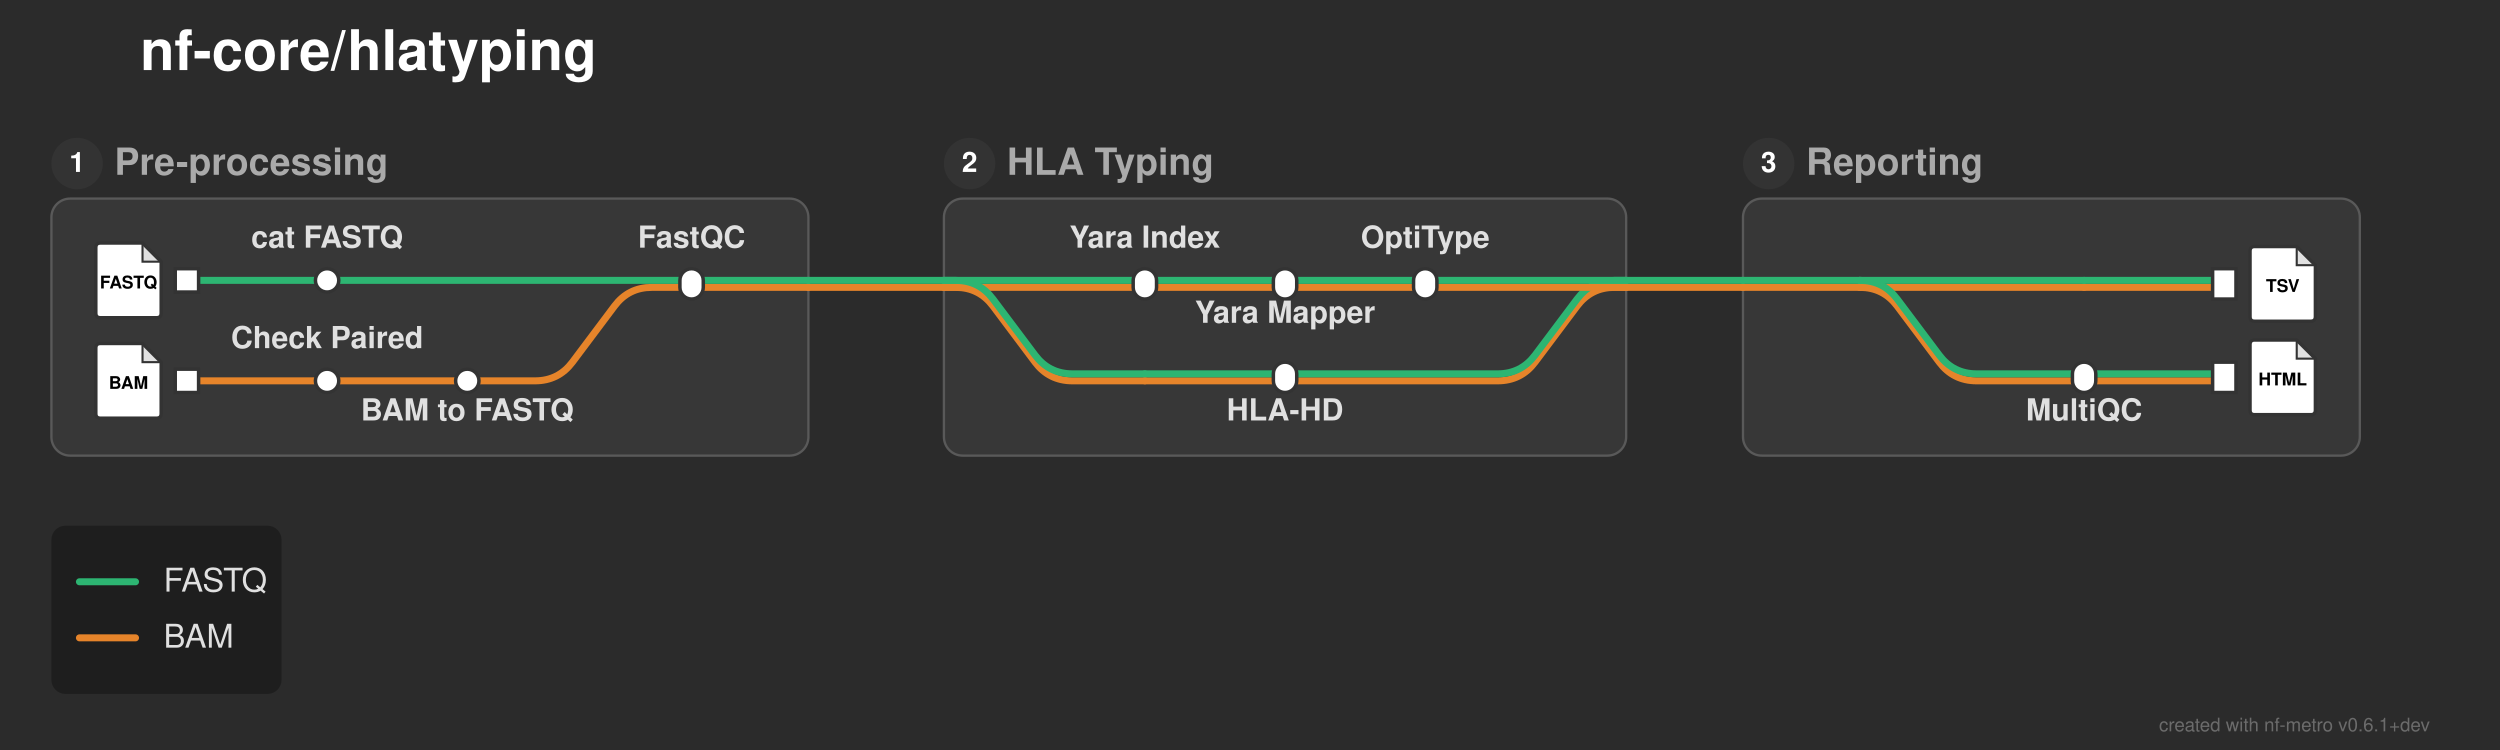
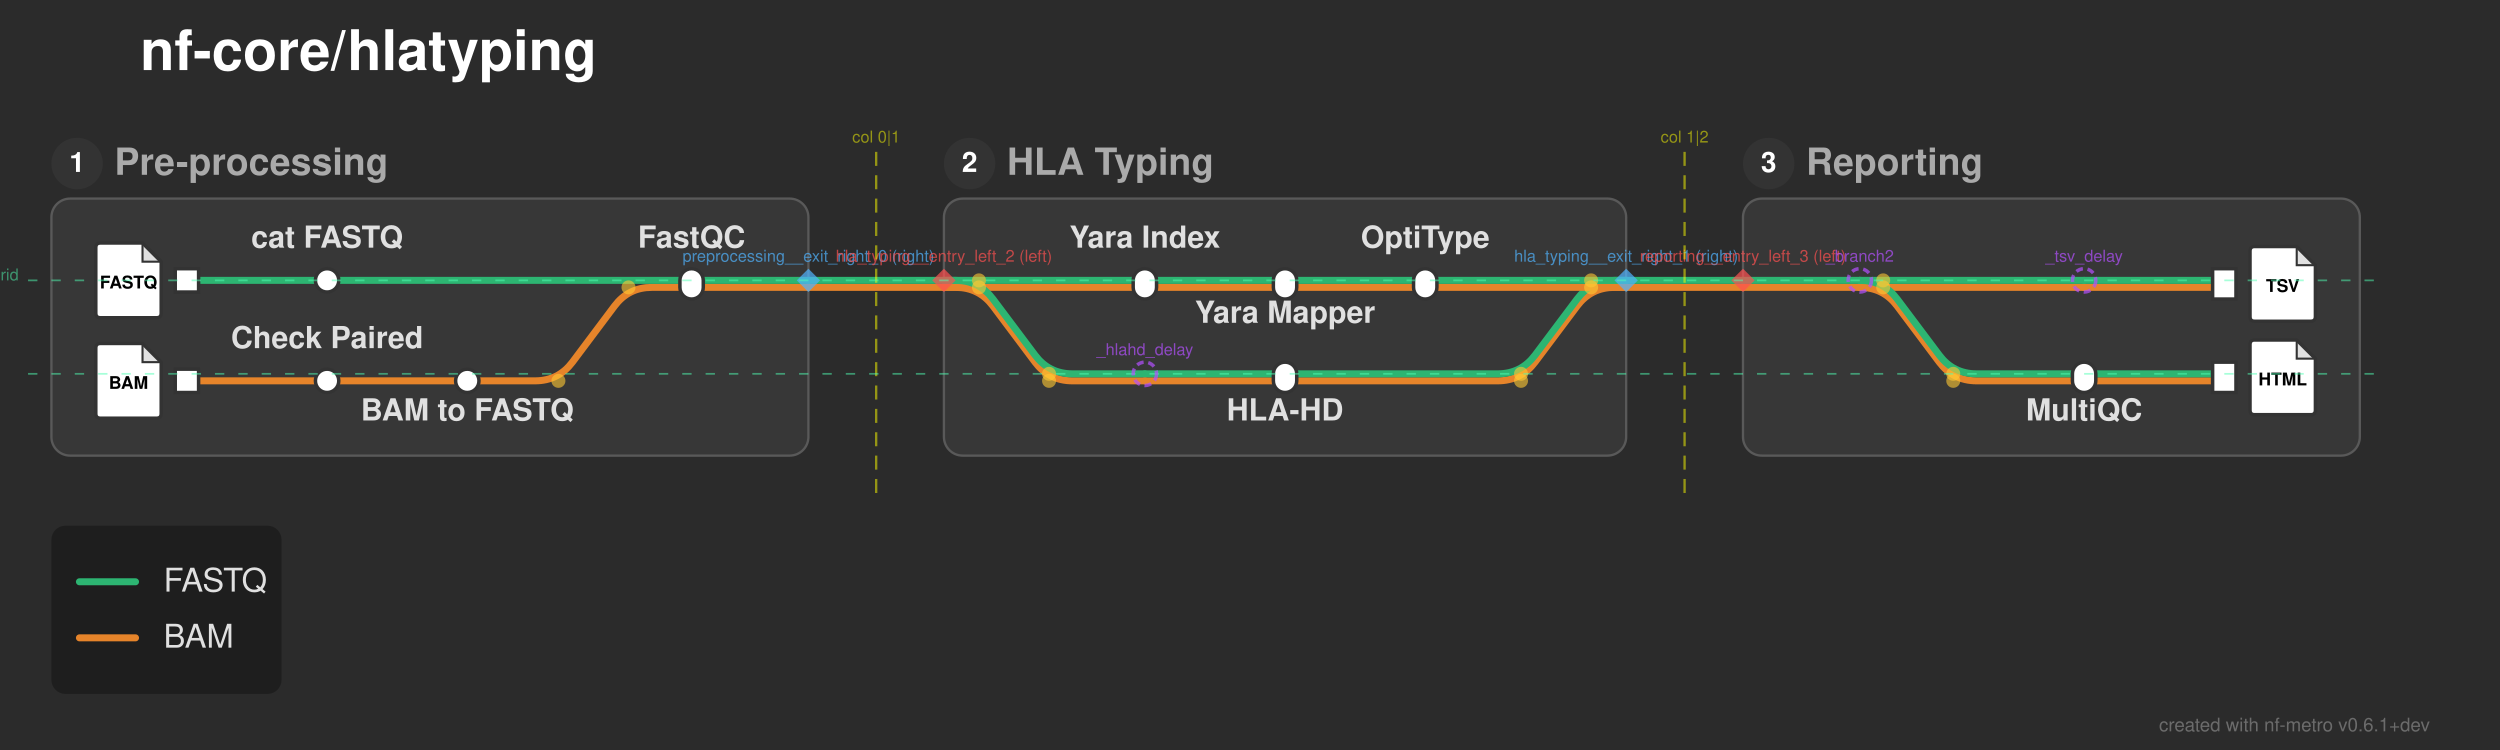
<svg xmlns="http://www.w3.org/2000/svg" width="1070" height="321" viewBox="0 0 1070 321">
  <defs>
</defs>
  <rect x="0" y="0" width="1070" height="321" fill="#2b2b2b" />
  <text x="60.0" y="30.0" font-size="24.0" fill="#ffffff" font-family="'Helvetica Neue', Helvetica, Arial, sans-serif" font-weight="bold" class="nf-metro-title">nf-core/hlatyping</text>
  <rect x="22.0" y="85.0" width="324.0" height="110.0" rx="8" ry="8" fill="#373737" stroke="#595959" stroke-width="1.0" />
  <circle cx="33.0" cy="70.0" r="11" fill="#333333" class="nf-metro-section-num-circle" />
  <text x="33.0" y="70.0" font-size="12" fill="#ffffff" font-family="'Helvetica Neue', Helvetica, Arial, sans-serif" font-weight="bold" text-anchor="middle" dy="0.3em">1</text>
  <text x="49.0" y="70.0" font-size="16.0" fill="#aaaaaa" font-family="'Helvetica Neue', Helvetica, Arial, sans-serif" font-weight="bold" dy="0.3em" class="nf-metro-section-label">Pre-processing</text>
  <rect x="404.0" y="85.0" width="292.0" height="110.0" rx="8" ry="8" fill="#373737" stroke="#595959" stroke-width="1.0" />
  <circle cx="415.0" cy="70.0" r="11" fill="#333333" class="nf-metro-section-num-circle" />
  <text x="415.0" y="70.0" font-size="12" fill="#ffffff" font-family="'Helvetica Neue', Helvetica, Arial, sans-serif" font-weight="bold" text-anchor="middle" dy="0.3em">2</text>
  <text x="431.0" y="70.0" font-size="16.0" fill="#aaaaaa" font-family="'Helvetica Neue', Helvetica, Arial, sans-serif" font-weight="bold" dy="0.3em" class="nf-metro-section-label">HLA Typing</text>
  <rect x="746.0" y="85.0" width="264.0" height="110.0" rx="8" ry="8" fill="#373737" stroke="#595959" stroke-width="1.0" />
  <circle cx="757.0" cy="70.0" r="11" fill="#333333" class="nf-metro-section-num-circle" />
  <text x="757.0" y="70.0" font-size="12" fill="#ffffff" font-family="'Helvetica Neue', Helvetica, Arial, sans-serif" font-weight="bold" text-anchor="middle" dy="0.3em">3</text>
  <text x="773.0" y="70.0" font-size="16.0" fill="#aaaaaa" font-family="'Helvetica Neue', Helvetica, Arial, sans-serif" font-weight="bold" dy="0.3em" class="nf-metro-section-label">Reporting</text>
  <path d="M80.0,163.0 L140.0,163.0" stroke="#e6842a" stroke-width="3.0" stroke-linecap="round" />
  <path d="M140.0,163.0 L200.0,163.0" stroke="#e6842a" stroke-width="3.0" stroke-linecap="round" />
  <path d="M200.0,163.0 L229.0,163.0 Q239.0,163.0,245.0,155.0 L263.0,131.0 Q269.0,123.0,279.0,123.0 L296.0,123.0" stroke="#e6842a" stroke-width="3.0" fill="none" stroke-linecap="round" stroke-linejoin="round" />
  <path d="M490.0,163.0 L550.0,163.0" stroke="#e6842a" stroke-width="3.0" stroke-linecap="round" />
  <path d="M892.0,163.0 L952.0,163.0" stroke="#e6842a" stroke-width="3.0" stroke-linecap="round" />
  <path d="M550.0,163.0 L641.0,163.0 Q651.0,163.0,657.0,155.0 L675.0,131.0 Q681.0,123.0,691.0,123.0 L696.0,123.0" stroke="#e6842a" stroke-width="3.0" fill="none" stroke-linecap="round" stroke-linejoin="round" />
  <path d="M490.0,160.0 L550.0,160.0" stroke="#2db572" stroke-width="3.0" stroke-linecap="round" />
  <path d="M892.0,160.0 L952.0,160.0" stroke="#2db572" stroke-width="3.0" stroke-linecap="round" />
  <path d="M550.0,160.0 L641.0,160.0 Q651.0,160.0,657.0,152.0 L675.0,128.0 Q681.0,120.0,691.0,120.0 L696.0,120.0" stroke="#2db572" stroke-width="3.0" fill="none" stroke-linecap="round" stroke-linejoin="round" />
  <path d="M490.0,123.0 L550.0,123.0" stroke="#e6842a" stroke-width="3.0" stroke-linecap="round" />
  <path d="M550.0,123.0 L610.0,123.0" stroke="#e6842a" stroke-width="3.0" stroke-linecap="round" />
  <path d="M796.0,123.0 L892.0,123.0" stroke="#e6842a" stroke-width="3.0" stroke-linecap="round" />
  <path d="M892.0,123.0 L952.0,123.0" stroke="#e6842a" stroke-width="3.0" stroke-linecap="round" />
  <path d="M796.0,123.0 L796.0,123.0 Q806.0,123.0,812.0,131.0 L830.0,155.0 Q836.0,163.0,846.0,163.0 L892.0,163.0" stroke="#e6842a" stroke-width="3.0" fill="none" stroke-linecap="round" stroke-linejoin="round" />
  <path d="M296.0,123.0 L346.0,123.0" stroke="#e6842a" stroke-width="3.0" stroke-linecap="round" />
  <path d="M404.0,123.0 L490.0,123.0" stroke="#e6842a" stroke-width="3.0" stroke-linecap="round" />
  <path d="M404.0,123.0 L409.0,123.0 Q419.0,123.0,425.0,131.0 L443.0,155.0 Q449.0,163.0,459.0,163.0 L490.0,163.0" stroke="#e6842a" stroke-width="3.0" fill="none" stroke-linecap="round" stroke-linejoin="round" />
  <path d="M610.0,123.0 L696.0,123.0" stroke="#e6842a" stroke-width="3.0" stroke-linecap="round" />
  <path d="M746.0,123.0 L796.0,123.0" stroke="#e6842a" stroke-width="3.0" stroke-linecap="round" />
  <path d="M346.0,123.0 L404.0,123.0" stroke="#e6842a" stroke-width="3.0" stroke-linecap="round" />
  <path d="M696.0,123.0 L746.0,123.0" stroke="#e6842a" stroke-width="3.0" stroke-linecap="round" />
  <path d="M80.0,120.0 L140.0,120.0" stroke="#2db572" stroke-width="3.0" stroke-linecap="round" />
  <path d="M140.0,120.0 L296.0,120.0" stroke="#2db572" stroke-width="3.0" stroke-linecap="round" />
  <path d="M490.0,120.0 L550.0,120.0" stroke="#2db572" stroke-width="3.0" stroke-linecap="round" />
  <path d="M550.0,120.0 L610.0,120.0" stroke="#2db572" stroke-width="3.0" stroke-linecap="round" />
  <path d="M796.0,120.0 L892.0,120.0" stroke="#2db572" stroke-width="3.0" stroke-linecap="round" />
  <path d="M892.0,120.0 L952.0,120.0" stroke="#2db572" stroke-width="3.0" stroke-linecap="round" />
  <path d="M796.0,120.0 L796.0,120.0 Q806.0,120.0,812.0,128.0 L830.0,152.0 Q836.0,160.0,846.0,160.0 L892.0,160.0" stroke="#2db572" stroke-width="3.0" fill="none" stroke-linecap="round" stroke-linejoin="round" />
  <path d="M296.0,120.0 L346.0,120.0" stroke="#2db572" stroke-width="3.0" stroke-linecap="round" />
  <path d="M404.0,120.0 L490.0,120.0" stroke="#2db572" stroke-width="3.0" stroke-linecap="round" />
  <path d="M404.0,120.0 L409.0,120.0 Q419.0,120.0,425.0,128.0 L443.0,152.0 Q449.0,160.0,459.0,160.0 L490.0,160.0" stroke="#2db572" stroke-width="3.0" fill="none" stroke-linecap="round" stroke-linejoin="round" />
  <path d="M610.0,120.0 L696.0,120.0" stroke="#2db572" stroke-width="3.0" stroke-linecap="round" />
  <path d="M746.0,120.0 L796.0,120.0" stroke="#2db572" stroke-width="3.0" stroke-linecap="round" />
  <path d="M346.0,120.0 L404.0,120.0" stroke="#2db572" stroke-width="3.0" stroke-linecap="round" />
  <path d="M696.0,120.0 L746.0,120.0" stroke="#2db572" stroke-width="3.0" stroke-linecap="round" />
  <rect x="75.0" y="115.0" width="10.0" height="10.0" fill="#ffffff" stroke="#333333" stroke-width="1.5" />
  <path d="M43.0,104.0 L61.0,104.0 L69.0,112.0 L69.0,134.0 Q69.0,136.0,67.0,136.0 L43.0,136.0 Q41.0,136.0,41.0,134.0 L41.0,106.0 Q41.0,104.0,43.0,104.0 Z" fill="#ffffff" stroke="#333333" stroke-width="1.5" stroke-linejoin="round" />
  <path d="M61.0,104.0 L61.0,112.0 L69.0,112.0 Z" fill="#333333" opacity="0.15" stroke="none" />
  <path d="M61.0,104.0 L61.0,112.0 L69.0,112.0" fill="none" stroke="#333333" stroke-width="0.9" />
  <text x="55.0" y="121.2" font-size="7.5" fill="#000000" font-family="'Helvetica Neue', Helvetica, Arial, sans-serif" font-weight="bold" text-anchor="middle" dy="0.3em">FASTQ</text>
  <rect x="75.0" y="158.0" width="10.0" height="10.0" fill="#ffffff" stroke="#333333" stroke-width="1.5" />
  <path d="M43.0,147.0 L61.0,147.0 L69.0,155.0 L69.0,177.0 Q69.0,179.0,67.0,179.0 L43.0,179.0 Q41.0,179.0,41.0,177.0 L41.0,149.0 Q41.0,147.0,43.0,147.0 Z" fill="#ffffff" stroke="#333333" stroke-width="1.5" stroke-linejoin="round" />
  <path d="M61.0,147.0 L61.0,155.0 L69.0,155.0 Z" fill="#333333" opacity="0.15" stroke="none" />
  <path d="M61.0,147.0 L61.0,155.0 L69.0,155.0" fill="none" stroke="#333333" stroke-width="0.9" />
  <text x="55.0" y="164.2" font-size="7.5" fill="#000000" font-family="'Helvetica Neue', Helvetica, Arial, sans-serif" font-weight="bold" text-anchor="middle" dy="0.3em">BAM</text>
  <rect x="135.0" y="115.0" width="10.0" height="10.0" rx="5.0" ry="5.0" fill="#ffffff" stroke="#333333" stroke-width="1.5" />
  <rect x="135.0" y="158.0" width="10.0" height="10.0" rx="5.0" ry="5.0" fill="#ffffff" stroke="#333333" stroke-width="1.5" />
  <rect x="195.0" y="158.0" width="10.0" height="10.0" rx="5.0" ry="5.0" fill="#ffffff" stroke="#333333" stroke-width="1.5" />
  <rect x="291.0" y="115.0" width="10.0" height="13.0" rx="5.0" ry="5.0" fill="#ffffff" stroke="#333333" stroke-width="1.5" />
  <rect x="485.0" y="115.0" width="10.0" height="13.0" rx="5.0" ry="5.0" fill="#ffffff" stroke="#333333" stroke-width="1.5" />
  <rect x="545.0" y="115.0" width="10.0" height="13.0" rx="5.0" ry="5.0" fill="#ffffff" stroke="#333333" stroke-width="1.5" />
  <rect x="605.0" y="115.0" width="10.0" height="13.0" rx="5.0" ry="5.0" fill="#ffffff" stroke="#333333" stroke-width="1.5" />
  <rect x="545.0" y="155.0" width="10.0" height="13.0" rx="5.0" ry="5.0" fill="#ffffff" stroke="#333333" stroke-width="1.5" />
  <rect x="947.0" y="115.0" width="10.0" height="13.0" fill="#ffffff" stroke="#333333" stroke-width="1.5" />
  <path d="M965.0,105.5 L983.0,105.5 L991.0,113.5 L991.0,135.5 Q991.0,137.5,989.0,137.5 L965.0,137.5 Q963.0,137.5,963.0,135.5 L963.0,107.5 Q963.0,105.5,965.0,105.5 Z" fill="#ffffff" stroke="#333333" stroke-width="1.5" stroke-linejoin="round" />
  <path d="M983.0,105.5 L983.0,113.5 L991.0,113.5 Z" fill="#333333" opacity="0.15" stroke="none" />
  <path d="M983.0,105.5 L983.0,113.5 L991.0,113.5" fill="none" stroke="#333333" stroke-width="0.9" />
  <text x="977.0" y="122.7" font-size="7.5" fill="#000000" font-family="'Helvetica Neue', Helvetica, Arial, sans-serif" font-weight="bold" text-anchor="middle" dy="0.3em">TSV</text>
  <rect x="887.0" y="155.0" width="10.0" height="13.0" rx="5.0" ry="5.0" fill="#ffffff" stroke="#333333" stroke-width="1.5" />
  <rect x="947.0" y="155.0" width="10.0" height="13.0" fill="#ffffff" stroke="#333333" stroke-width="1.5" />
  <path d="M965.0,145.5 L983.0,145.5 L991.0,153.5 L991.0,175.5 Q991.0,177.5,989.0,177.5 L965.0,177.5 Q963.0,177.5,963.0,175.5 L963.0,147.5 Q963.0,145.5,965.0,145.5 Z" fill="#ffffff" stroke="#333333" stroke-width="1.5" stroke-linejoin="round" />
  <path d="M983.0,145.5 L983.0,153.5 L991.0,153.5 Z" fill="#333333" opacity="0.15" stroke="none" />
  <path d="M983.0,145.5 L983.0,153.5 L991.0,153.5" fill="none" stroke="#333333" stroke-width="0.9" />
  <text x="977.0" y="162.7" font-size="7.5" fill="#000000" font-family="'Helvetica Neue', Helvetica, Arial, sans-serif" font-weight="bold" text-anchor="middle" dy="0.3em">HTML</text>
  <text x="490.0" y="106.0" font-size="13.0" fill="#e0e0e0" font-family="'Helvetica Neue', Helvetica, Arial, sans-serif" font-weight="bold" text-anchor="middle" dominant-baseline="auto">Yara Index</text>
  <text x="550.0" y="132.2" font-size="13.0" fill="#e0e0e0" font-family="'Helvetica Neue', Helvetica, Arial, sans-serif" font-weight="bold" text-anchor="middle" dominant-baseline="hanging">Yara Mapper</text>
  <text x="140.0" y="106.0" font-size="13.0" fill="#e0e0e0" font-family="'Helvetica Neue', Helvetica, Arial, sans-serif" font-weight="bold" text-anchor="middle" dominant-baseline="auto">cat FASTQ</text>
  <text x="550.0" y="174.0" font-size="13.0" fill="#e0e0e0" font-family="'Helvetica Neue', Helvetica, Arial, sans-serif" font-weight="bold" text-anchor="middle" dominant-baseline="hanging">HLA-HD</text>
  <text x="140.0" y="149.0" font-size="13.0" fill="#e0e0e0" font-family="'Helvetica Neue', Helvetica, Arial, sans-serif" font-weight="bold" text-anchor="middle" dominant-baseline="auto">Check Paired</text>
  <text x="892.0" y="174.0" font-size="13.0" fill="#e0e0e0" font-family="'Helvetica Neue', Helvetica, Arial, sans-serif" font-weight="bold" text-anchor="middle" dominant-baseline="hanging">MultiQC</text>
  <text x="610.0" y="106.0" font-size="13.0" fill="#e0e0e0" font-family="'Helvetica Neue', Helvetica, Arial, sans-serif" font-weight="bold" text-anchor="middle" dominant-baseline="auto">OptiType</text>
  <text x="200.0" y="174.0" font-size="13.0" fill="#e0e0e0" font-family="'Helvetica Neue', Helvetica, Arial, sans-serif" font-weight="bold" text-anchor="middle" dominant-baseline="hanging">BAM to FASTQ</text>
  <text x="296.0" y="106.0" font-size="13.0" fill="#e0e0e0" font-family="'Helvetica Neue', Helvetica, Arial, sans-serif" font-weight="bold" text-anchor="middle" dominant-baseline="auto">FastQC</text>
+   <circle cx="239.0" cy="163.0" r="3.0" fill="rgba(255, 200, 50, 0.6)" />
+   <circle cx="269.0" cy="123.0" r="3.0" fill="rgba(255, 200, 50, 0.6)" />
+   <circle cx="806.0" cy="120.0" r="3.0" fill="rgba(255, 200, 50, 0.6)" />
+   <circle cx="836.0" cy="160.0" r="3.0" fill="rgba(255, 200, 50, 0.6)" />
+   <circle cx="806.0" cy="123.0" r="3.0" fill="rgba(255, 200, 50, 0.6)" />
+   <circle cx="836.0" cy="163.0" r="3.0" fill="rgba(255, 200, 50, 0.6)" />
+   <circle cx="419.0" cy="120.0" r="3.0" fill="rgba(255, 200, 50, 0.6)" />
+   <circle cx="449.0" cy="160.0" r="3.0" fill="rgba(255, 200, 50, 0.6)" />
+   <circle cx="419.0" cy="123.0" r="3.0" fill="rgba(255, 200, 50, 0.6)" />
+   <circle cx="449.0" cy="163.0" r="3.0" fill="rgba(255, 200, 50, 0.6)" />
+   <circle cx="651.0" cy="160.0" r="3.0" fill="rgba(255, 200, 50, 0.6)" />
+   <circle cx="681.0" cy="120.0" r="3.0" fill="rgba(255, 200, 50, 0.6)" />
+   <circle cx="651.0" cy="163.0" r="3.0" fill="rgba(255, 200, 50, 0.6)" />
+   <circle cx="681.0" cy="123.0" r="3.0" fill="rgba(255, 200, 50, 0.6)" />
+   <path d="M346.0,115.0 L351.0,120.0 L346.0,125.0 L341.0,120.0 Z" fill="rgba(80, 180, 255, 0.7)" stroke="none" />
+   <text x="346.0" y="112.0" font-size="7" fill="rgba(80, 180, 255, 0.7)" font-family="'Helvetica Neue', Helvetica, Arial, sans-serif" text-anchor="middle" dominant-baseline="auto">preprocessing__exit_right_0 (right)</text>
+   <path d="M696.0,115.0 L701.0,120.0 L696.0,125.0 L691.0,120.0 Z" fill="rgba(80, 180, 255, 0.7)" stroke="none" />
+   <text x="696.0" y="112.0" font-size="7" fill="rgba(80, 180, 255, 0.7)" font-family="'Helvetica Neue', Helvetica, Arial, sans-serif" text-anchor="middle" dominant-baseline="auto">hla_typing__exit_right_1 (right)</text>
+   <path d="M404.0,115.0 L409.0,120.0 L404.0,125.0 L399.0,120.0 Z" fill="rgba(255, 80, 80, 0.7)" stroke="none" />
+   <text x="404.0" y="112.0" font-size="7" fill="rgba(255, 80, 80, 0.7)" font-family="'Helvetica Neue', Helvetica, Arial, sans-serif" text-anchor="middle" dominant-baseline="auto">hla_typing__entry_left_2 (left)</text>
+   <path d="M746.0,115.0 L751.0,120.0 L746.0,125.0 L741.0,120.0 Z" fill="rgba(255, 80, 80, 0.7)" stroke="none" />
+   <text x="746.0" y="112.0" font-size="7" fill="rgba(255, 80, 80, 0.7)" font-family="'Helvetica Neue', Helvetica, Arial, sans-serif" text-anchor="middle" dominant-baseline="auto">reporting__entry_left_3 (left)</text>
+   <path d="M375.0,65.0 L375.0,215.0" stroke="rgba(255, 255, 0, 0.5)" stroke-width="1" stroke-dasharray="6,4" />
+   <text x="375.0" y="61.0" font-size="7" fill="rgba(255, 255, 0, 0.5)" font-family="'Helvetica Neue', Helvetica, Arial, sans-serif" text-anchor="middle">col 0|1</text>
+   <path d="M721.0,65.0 L721.0,215.0" stroke="rgba(255, 255, 0, 0.5)" stroke-width="1" stroke-dasharray="6,4" />
+   <text x="721.0" y="61.0" font-size="7" fill="rgba(255, 255, 0, 0.5)" font-family="'Helvetica Neue', Helvetica, Arial, sans-serif" text-anchor="middle">col 1|2</text>
+   <path d="M12.0,120.0 L1020.0,120.0" stroke="rgba(80, 255, 180, 0.5)" stroke-width="0.75" stroke-dasharray="4,6" />
+   <text x="8.0" y="120.0" font-size="7" fill="rgba(80, 255, 180, 0.5)" font-family="'Helvetica Neue', Helvetica, Arial, sans-serif" text-anchor="end">row 0 grid</text>
+   <path d="M12.0,160.0 L1020.0,160.0" stroke="rgba(80, 255, 180, 0.5)" stroke-width="0.75" stroke-dasharray="4,6" />
+   <circle cx="490.0" cy="160.0" r="5" fill="none" stroke="rgba(180, 80, 255, 0.7)" stroke-width="1.5" stroke-dasharray="3,2" />
+   <text x="490.0" y="152.0" font-size="7" fill="rgba(180, 80, 255, 0.7)" font-family="'Helvetica Neue', Helvetica, Arial, sans-serif" text-anchor="middle" dominant-baseline="auto">_hlahd_delay</text>
+   <circle cx="796.0" cy="120.0" r="5" fill="none" stroke="rgba(180, 80, 255, 0.7)" stroke-width="1.5" stroke-dasharray="3,2" />
+   <text x="796.0" y="112.0" font-size="7" fill="rgba(180, 80, 255, 0.7)" font-family="'Helvetica Neue', Helvetica, Arial, sans-serif" text-anchor="middle" dominant-baseline="auto">_branch2</text>
+   <circle cx="892.0" cy="120.0" r="5" fill="none" stroke="rgba(180, 80, 255, 0.7)" stroke-width="1.5" stroke-dasharray="3,2" />
+   <text x="892.0" y="112.0" font-size="7" fill="rgba(180, 80, 255, 0.7)" font-family="'Helvetica Neue', Helvetica, Arial, sans-serif" text-anchor="middle" dominant-baseline="auto">_tsv_delay</text>
  <rect x="22.0" y="225.0" width="98.5" height="72.0" rx="6" ry="6" fill="rgba(0, 0, 0, 0.3)" />
  <path d="M34.0,249.0 L58.0,249.0" stroke="#2db572" stroke-width="3.0" stroke-linecap="round" />
  <text x="70.0" y="249.0" font-size="14.0" fill="#e0e0e0" font-family="'Helvetica Neue', Helvetica, Arial, sans-serif" dy="0.3em">FASTQ</text>
  <path d="M34.0,273.0 L58.0,273.0" stroke="#e6842a" stroke-width="3.0" stroke-linecap="round" />
  <text x="70.0" y="273.0" font-size="14.0" fill="#e0e0e0" font-family="'Helvetica Neue', Helvetica, Arial, sans-serif" dy="0.3em">BAM</text>
  <text x="1040.0" y="313.0" font-size="8" fill="rgba(150, 150, 150, 0.6)" font-family="'Helvetica Neue', Helvetica, Arial, sans-serif" text-anchor="end">created with nf-metro v0.6.1+dev</text>
</svg>
